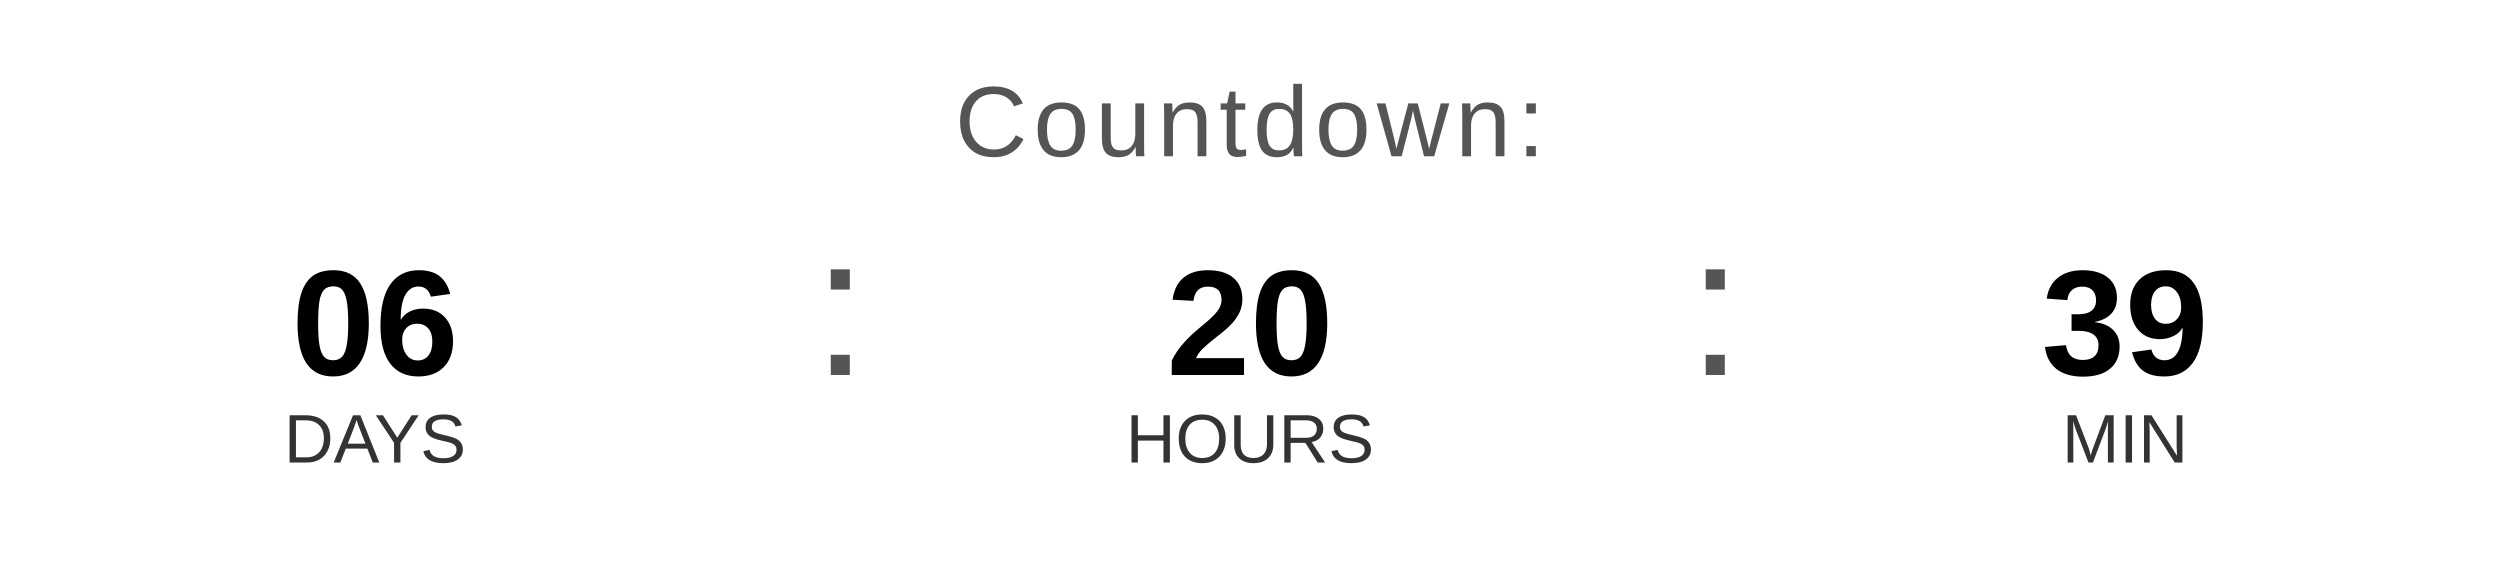
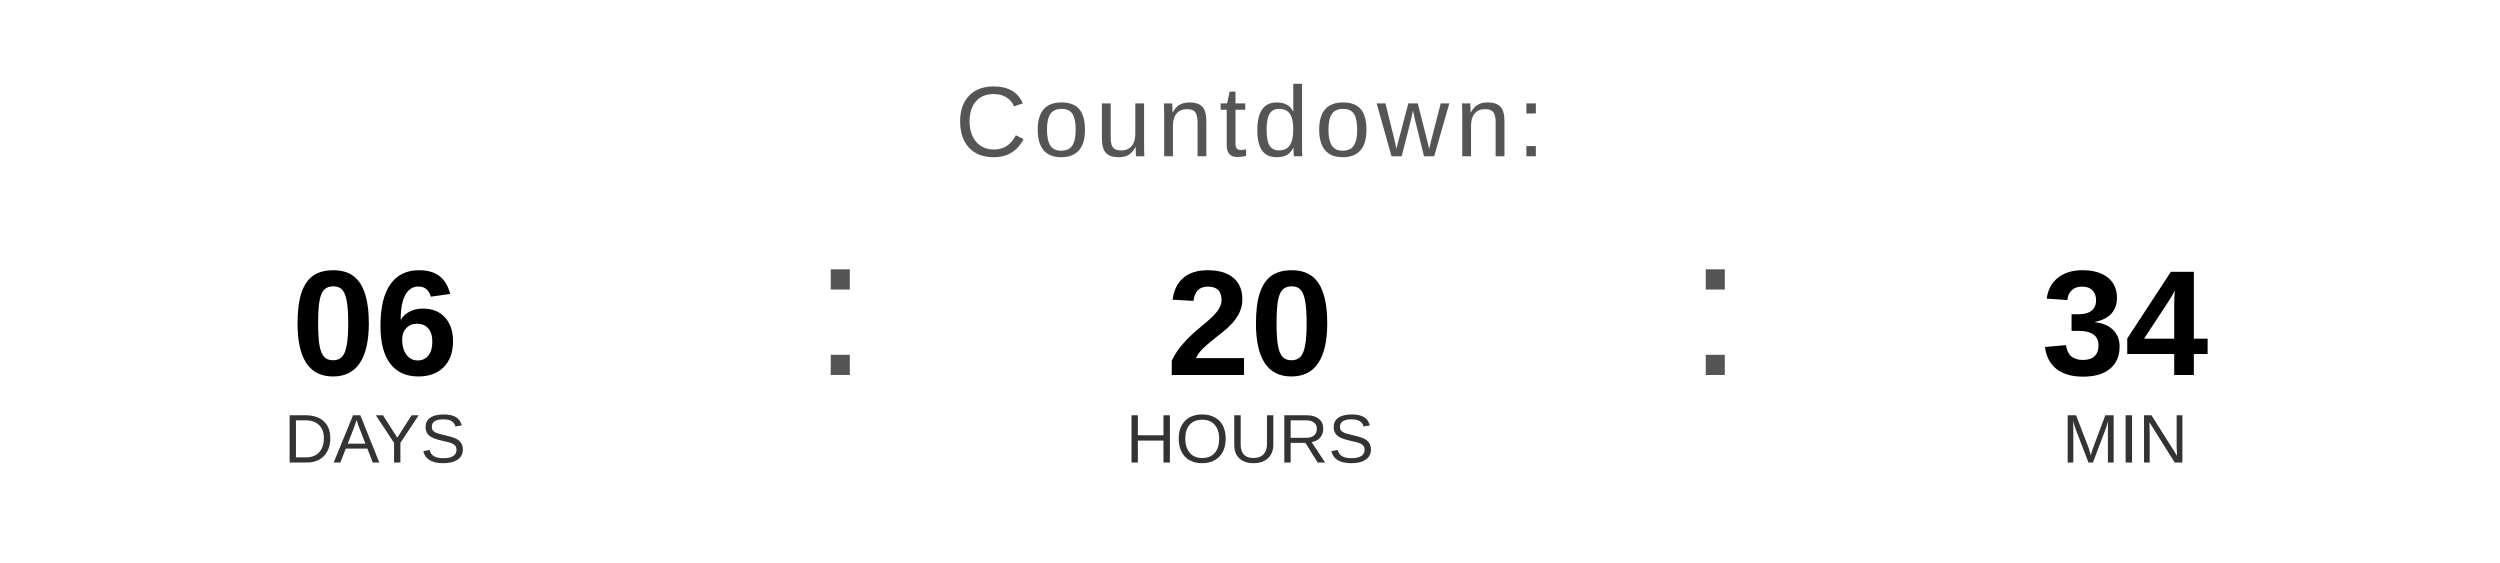
<svg xmlns="http://www.w3.org/2000/svg" width="400" height="90" viewBox="0 0 400 90">
  <text x="200" y="25" font-family="Arial, Helvetica, sans-serif" font-size="16" fill="#555555" text-anchor="middle" letter-spacing="1">
    Countdown:
  </text>
  <text x="60" y="60" font-family="Arial, Helvetica, sans-serif" font-size="24" font-weight="bold" fill="#000000" text-anchor="middle">06</text>
  <text x="60" y="74" font-family="Arial, Helvetica, sans-serif" font-size="11" fill="#333333" text-anchor="middle">DAYS</text>
  <text x="130" y="60" font-family="Arial, sans-serif" font-size="32" fill="#555555">:</text>
  <text x="200" y="60" font-family="Arial, Helvetica, sans-serif" font-size="24" font-weight="bold" fill="#000000" text-anchor="middle">20</text>
  <text x="200" y="74" font-family="Arial, Helvetica, sans-serif" font-size="11" fill="#333333" text-anchor="middle">HOURS</text>
  <text x="270" y="60" font-family="Arial, sans-serif" font-size="32" fill="#555555">:</text>
-   <text x="340" y="60" font-family="Arial, Helvetica, sans-serif" font-size="24" font-weight="bold" fill="#000000" text-anchor="middle">39</text>
+   <text x="340" y="60" font-family="Arial, Helvetica, sans-serif" font-size="24" font-weight="bold" fill="#000000" text-anchor="middle">34</text>
  <text x="340" y="74" font-family="Arial, Helvetica, sans-serif" font-size="11" fill="#333333" text-anchor="middle">MIN</text>
</svg>
